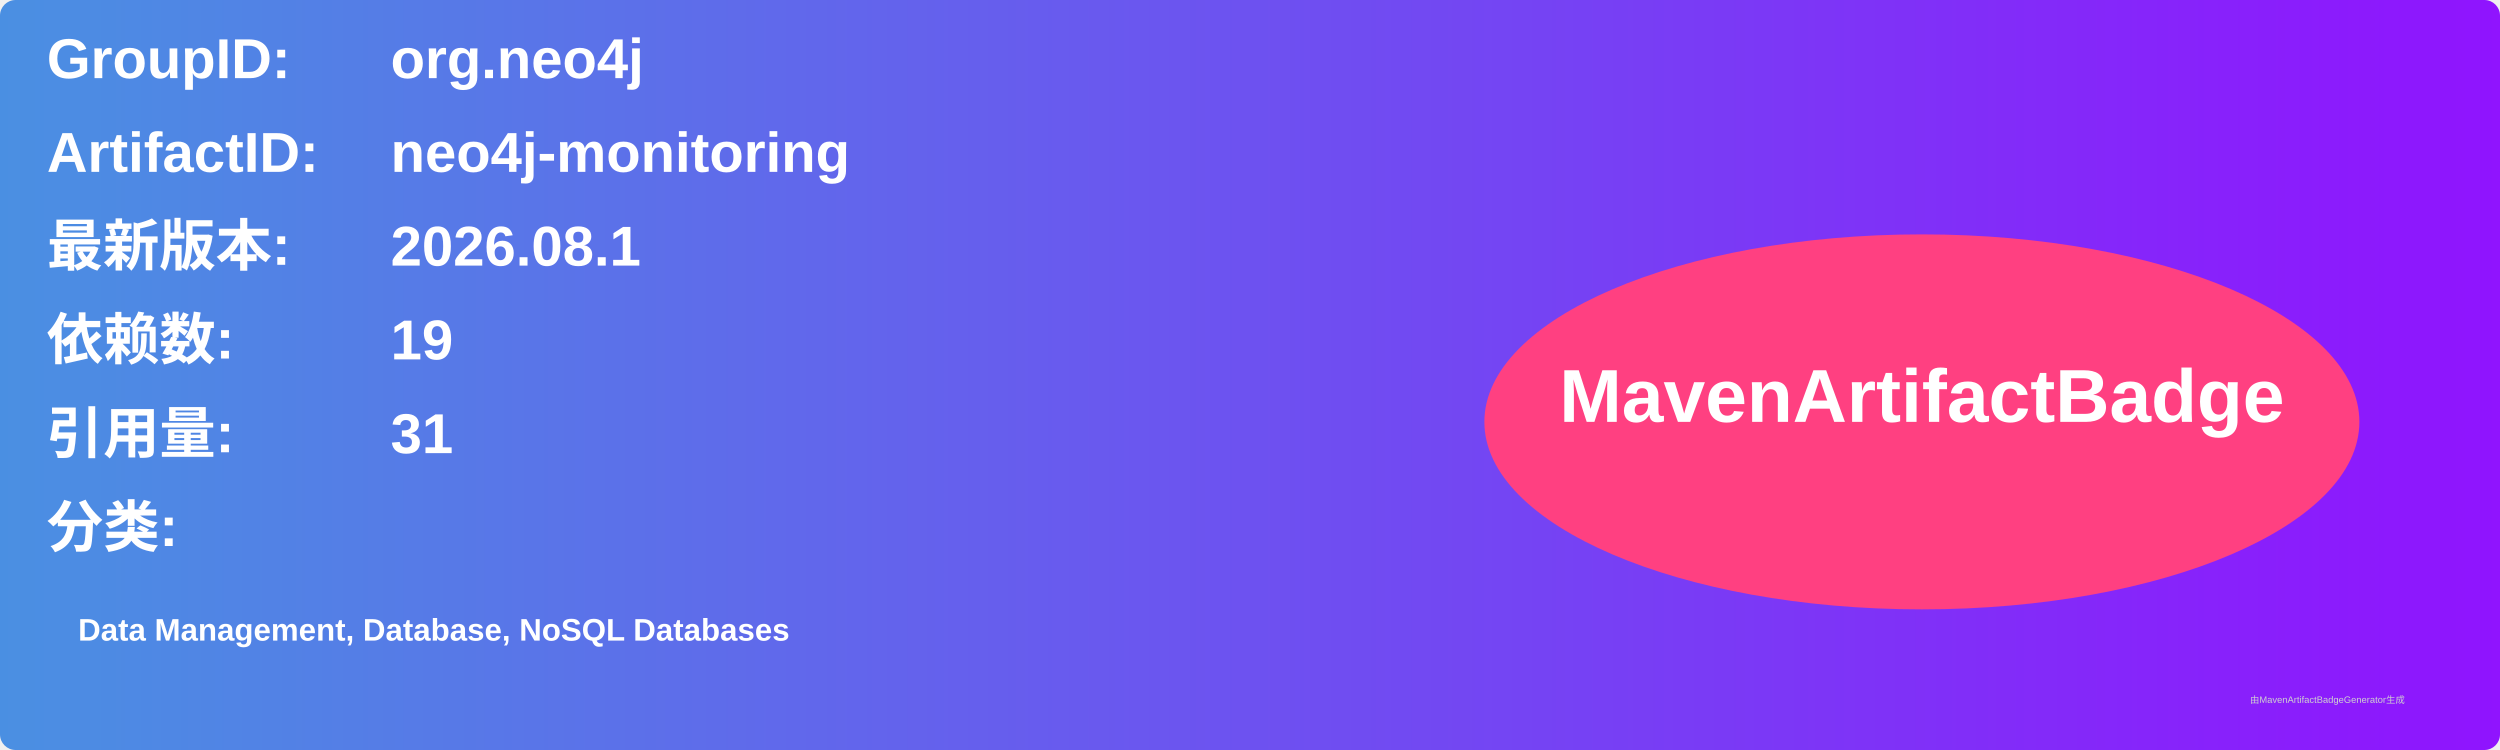
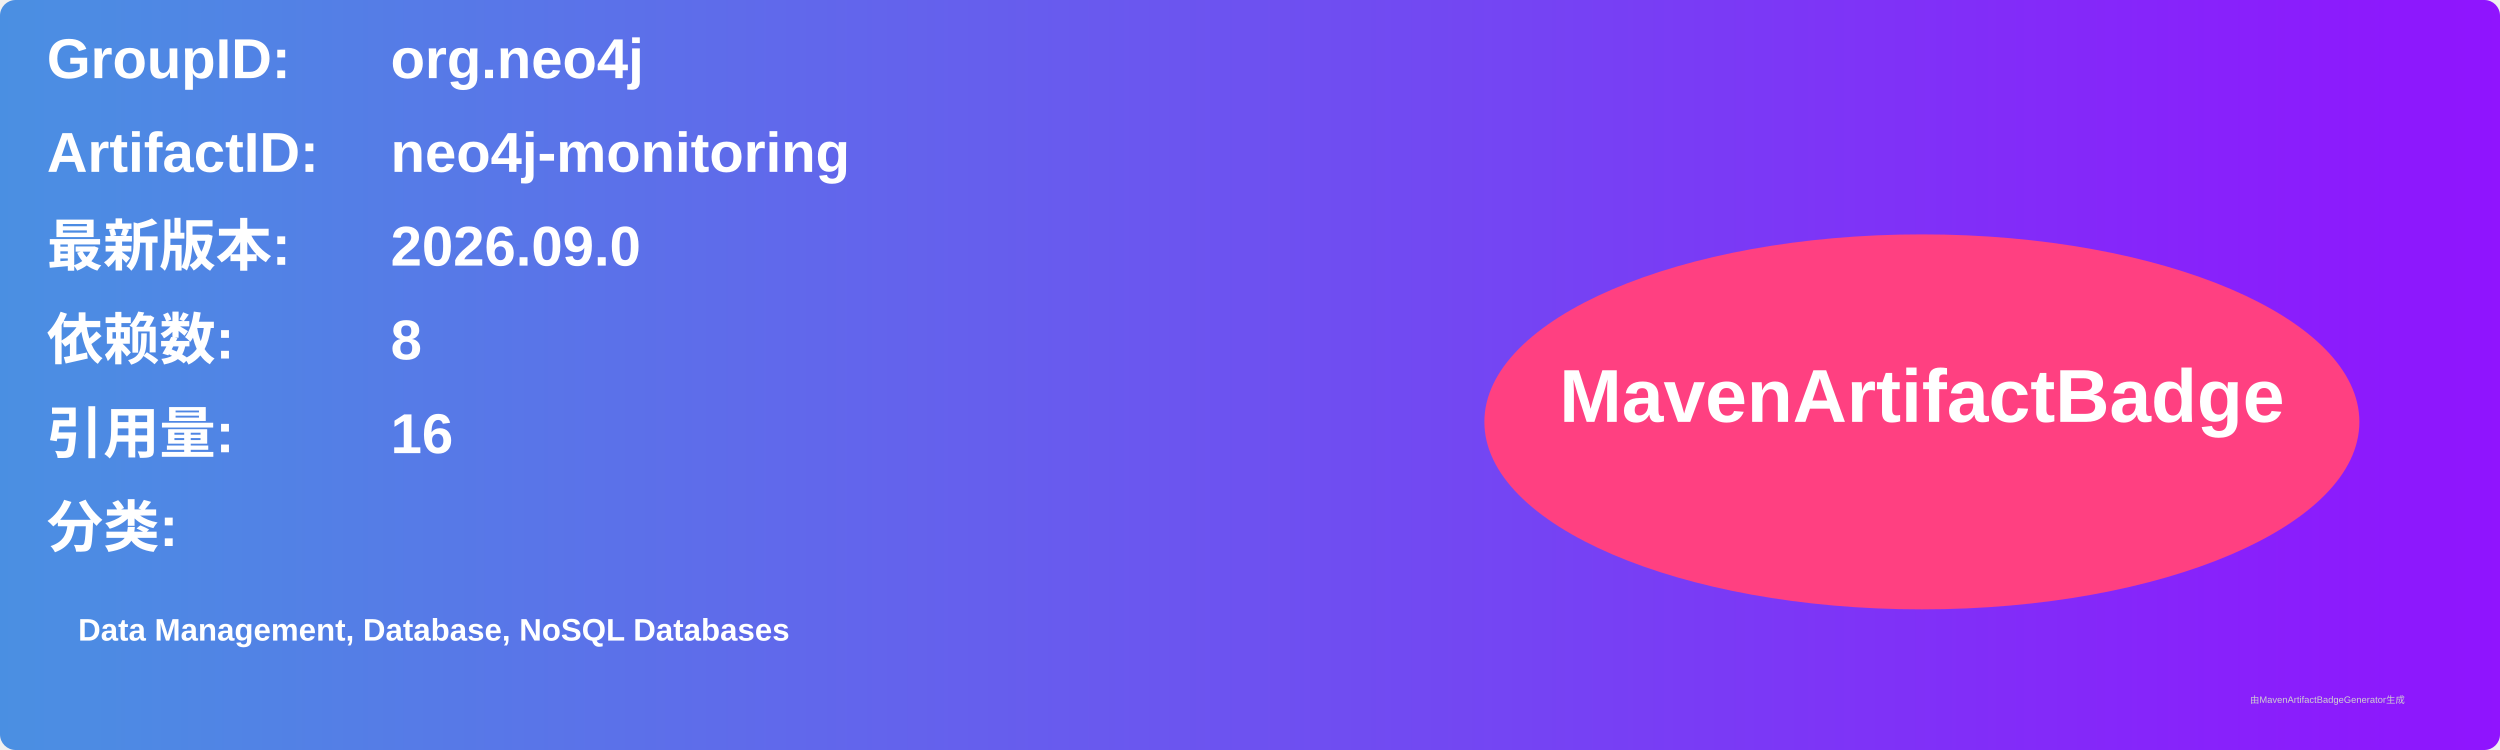
<svg xmlns="http://www.w3.org/2000/svg" width="800" height="240" viewBox="0 0 800 240">
  <linearGradient id="grad" x1="0%" y1="0%" x2="100%" y2="0%">
    <stop offset="0%" stop-color="#4a90e2" />
    <stop offset="100%" stop-color="#9013fe" />
  </linearGradient>
  <rect width="100%" height="100%" rx="5" ry="5" fill="url(#grad)" />
  <g transform="translate(15, 15)">
    <text x="0" y="10" font-family="Arial" font-size="18" fill="white" font-weight="bold" width="260">GroupID:</text>
    <text x="110" y="10" font-family="Arial" font-size="18" fill="white" font-weight="bold" width="460">org.neo4j</text>
    <text x="0" y="40" font-family="Arial" font-size="18" fill="white" font-weight="bold" width="260">ArtifactID:</text>
    <text x="110" y="40" font-family="Arial" font-size="18" fill="white" font-weight="bold" width="460">neo4j-monitoring</text>
    <text x="0" y="70" font-family="Arial" font-size="18" fill="white" font-weight="bold">最新版本:</text>
    <text x="110" y="70" font-family="Arial" font-size="18" fill="white" font-weight="bold">
-       <tspan font-weight="bold">2026.08.1</tspan>
+       <tspan font-weight="bold">2026.09.0</tspan>
    </text>
    <text x="0" y="100" font-family="Arial" font-size="18" fill="white" font-weight="bold">依赖数: </text>
    <text x="110" y="100" font-family="Arial" font-size="18" fill="white">
-       <tspan font-weight="bold">19</tspan>
+       <tspan font-weight="bold">8</tspan>
    </text>
    <text x="0" y="130" font-family="Arial" font-size="18" fill="white" font-weight="bold">引用量: </text>
    <text x="110" y="130" font-family="Arial" font-size="18" fill="white">
-       <tspan font-weight="bold">31</tspan>
+       <tspan font-weight="bold">16</tspan>
    </text>
    <text x="0" y="160" font-family="Arial" font-size="18" fill="white" font-weight="bold">分类:</text>
    <text x="10" y="190" font-family="Arial" font-size="10" fill="white">
      <tspan font-weight="bold">Data Management, Database, NoSQL Databases</tspan>
    </text>
    <ellipse cx="600" cy="120" rx="140" ry="60" fill="#ff4081" />
    <text x="600" y="120" text-anchor="middle" font-family="Arial" font-size="24" fill="white" font-weight="bold">MavenArtifactBadge</text>
  </g>
  <text x="720" y="225" font-family="Arial" font-size="3" fill="#d0d0d0">由MavenArtifactBadgeGenerator生成</text>
</svg>
